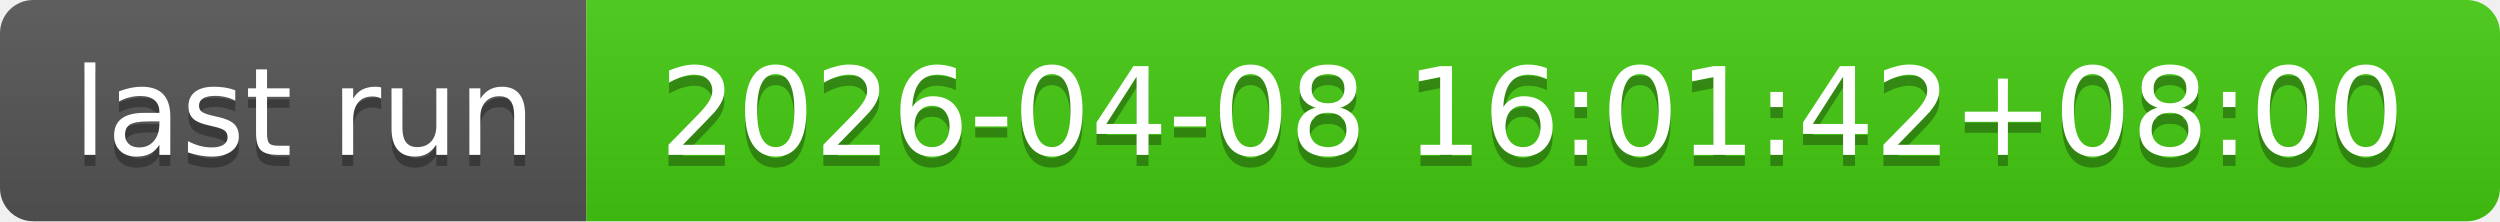
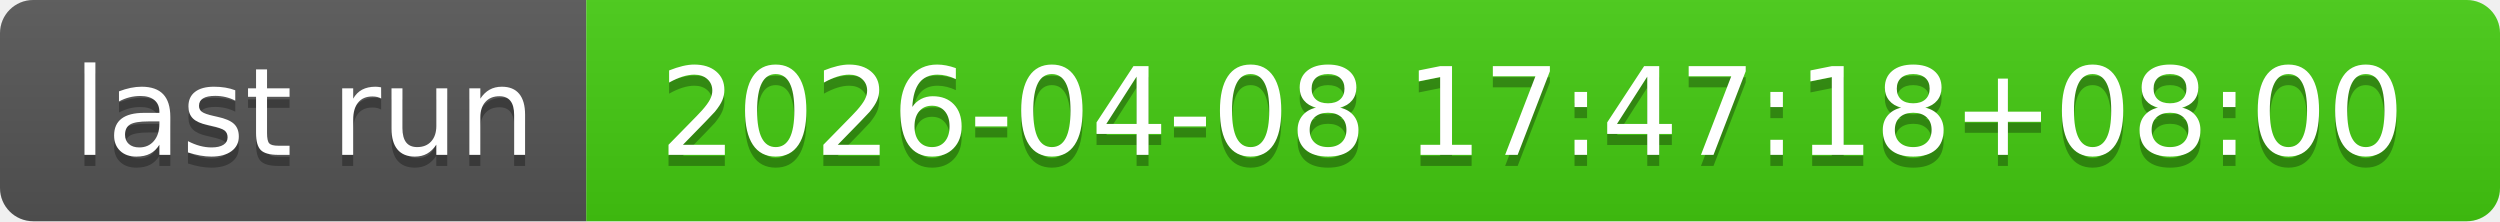
- <svg xmlns="http://www.w3.org/2000/svg" width="226" height="20" role="img" aria-label="last run: 2026-04-08 16:01:42+08:00">
+ <svg xmlns="http://www.w3.org/2000/svg" width="226" height="20" role="img" aria-label="last run: 2026-04-08 17:47:18+08:00">
  <linearGradient id="s" x2="0" y2="100%">
    <stop offset="0" stop-color="#bbb" stop-opacity=".1" />
    <stop offset="1" stop-opacity=".1" />
  </linearGradient>
  <clipPath id="r">
    <rect width="226" height="20" rx="3" fill="#fff" />
  </clipPath>
  <g clip-path="url(#r)">
    <rect width="53" height="20" fill="#555" />
    <rect x="53" width="173" height="20" fill="#4c1" />
    <rect width="226" height="20" fill="url(#s)" />
  </g>
  <g fill="#fff" text-anchor="middle" font-family="Verdana,Geneva,DejaVu Sans,sans-serif" text-rendering="geometricPrecision" font-size="110">
    <text aria-hidden="true" x="275" y="150" fill="#010101" fill-opacity=".3" transform="scale(.1)" textLength="430">last run</text>
    <text x="275" y="140" transform="scale(.1)" fill="#fff" textLength="430">last run</text>
-     <text aria-hidden="true" x="1385" y="150" fill="#010101" fill-opacity=".3" transform="scale(.1)" textLength="1630">2026-04-08 16:01:42+08:00</text>
-     <text x="1385" y="140" transform="scale(.1)" fill="#fff" textLength="1630">2026-04-08 16:01:42+08:00</text>
+     <text aria-hidden="true" x="1385" y="150" fill="#010101" fill-opacity=".3" transform="scale(.1)" textLength="1630">2026-04-08 17:47:18+08:00</text>
+     <text x="1385" y="140" transform="scale(.1)" fill="#fff" textLength="1630">2026-04-08 17:47:18+08:00</text>
  </g>
</svg>
